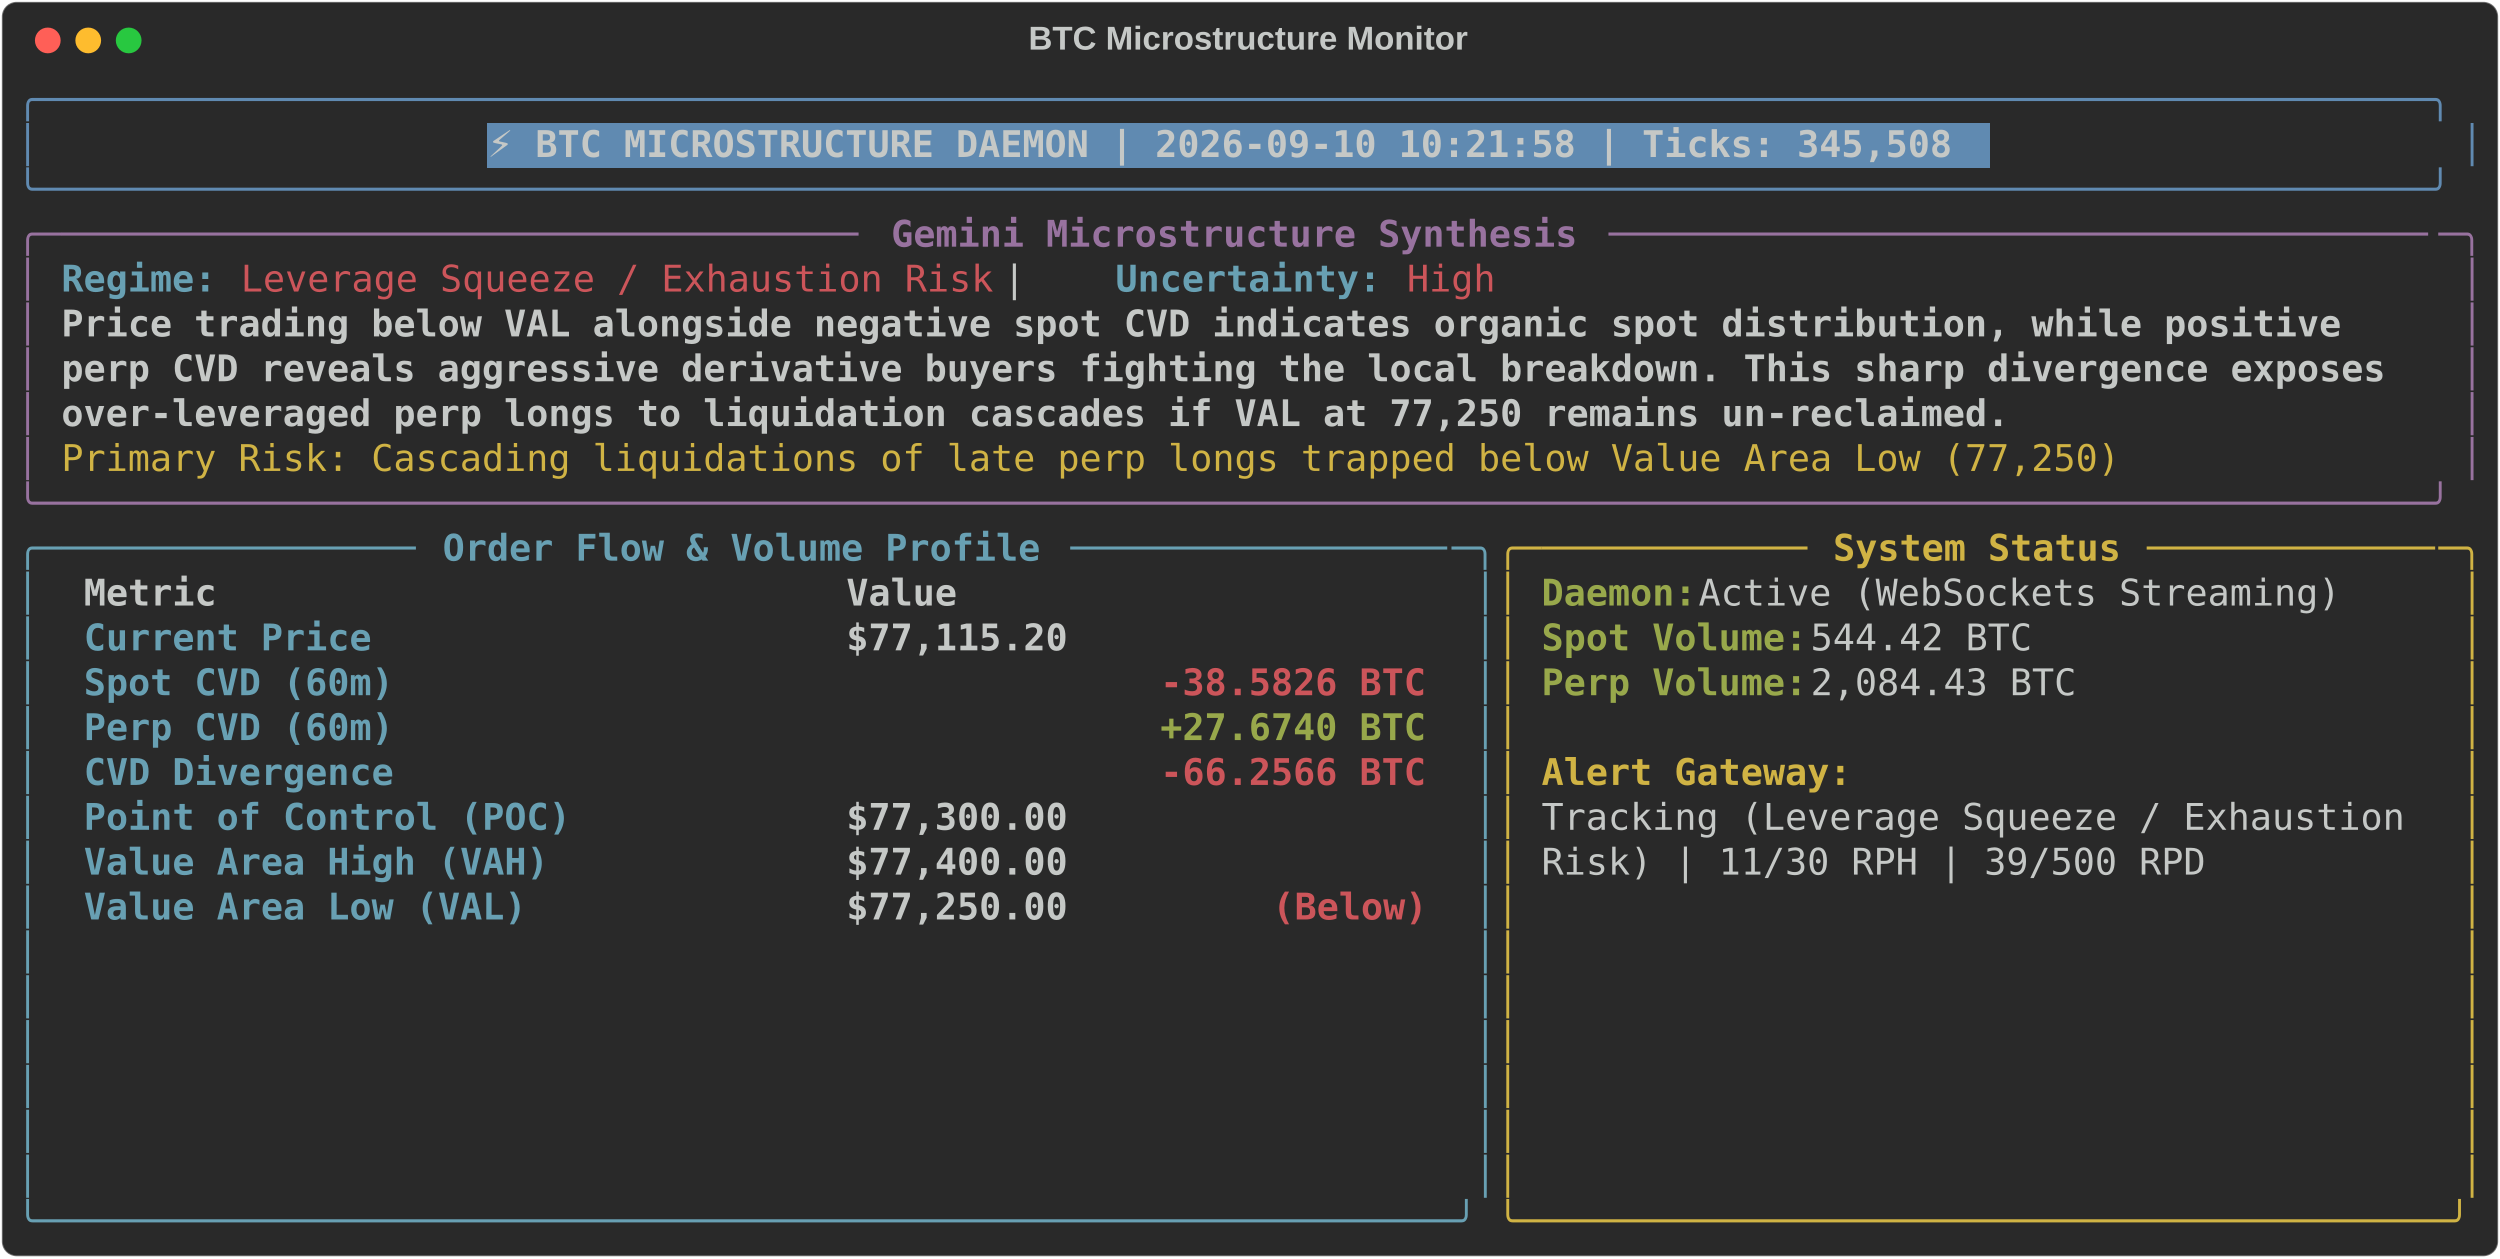
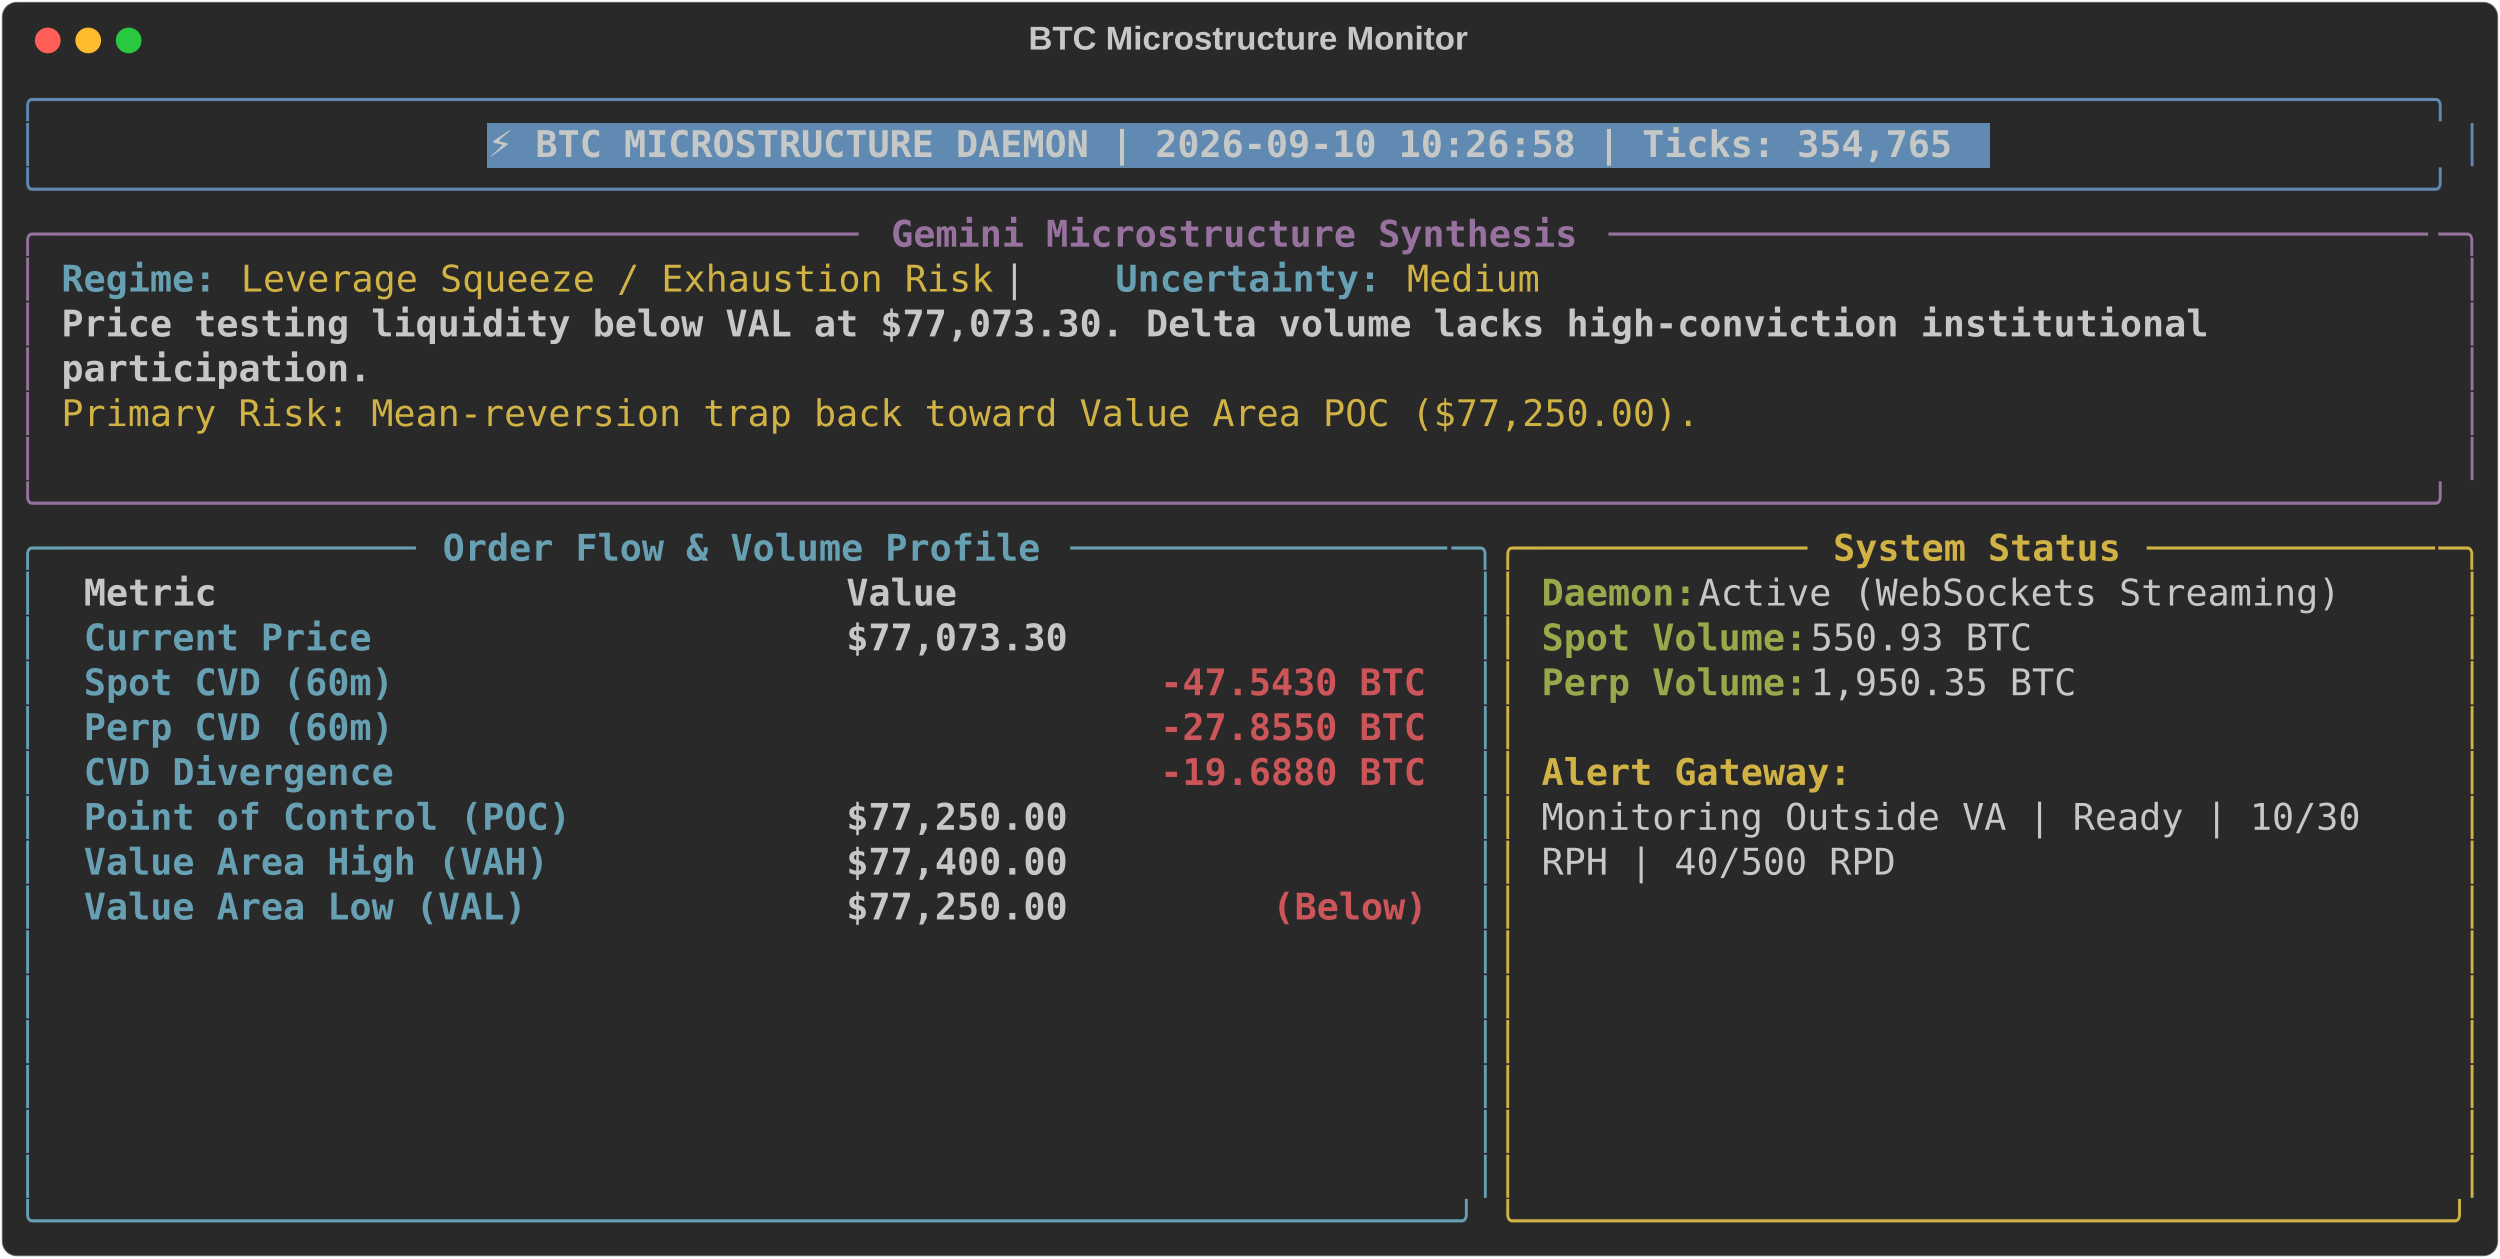
<svg xmlns="http://www.w3.org/2000/svg" class="rich-terminal" viewBox="0 0 1360 684.4">
  <style>

    @font-face {
        font-family: "Fira Code";
        src: local("FiraCode-Regular"),
                url("https://cdnjs.cloudflare.com/ajax/libs/firacode/6.2.0/woff2/FiraCode-Regular.woff2") format("woff2"),
                url("https://cdnjs.cloudflare.com/ajax/libs/firacode/6.2.0/woff/FiraCode-Regular.woff") format("woff");
        font-style: normal;
        font-weight: 400;
    }
    @font-face {
        font-family: "Fira Code";
        src: local("FiraCode-Bold"),
                url("https://cdnjs.cloudflare.com/ajax/libs/firacode/6.2.0/woff2/FiraCode-Bold.woff2") format("woff2"),
                url("https://cdnjs.cloudflare.com/ajax/libs/firacode/6.2.0/woff/FiraCode-Bold.woff") format("woff");
        font-style: bold;
        font-weight: 700;
    }

-     .terminal-1182392193-matrix {
+     .terminal-3630013443-matrix {
        font-family: Fira Code, monospace;
        font-size: 20px;
        line-height: 24.4px;
        font-variant-east-asian: full-width;
    }

-     .terminal-1182392193-title {
+     .terminal-3630013443-title {
        font-size: 18px;
        font-weight: bold;
        font-family: arial;
    }

-     .terminal-1182392193-r1 { fill: #608ab1 }
- .terminal-1182392193-r2 { fill: #c5c8c6 }
- .terminal-1182392193-r3 { fill: #c5c8c6;font-weight: bold }
- .terminal-1182392193-r4 { fill: #98729f }
- .terminal-1182392193-r5 { fill: #98729f;font-weight: bold }
- .terminal-1182392193-r6 { fill: #68a0b3;font-weight: bold }
- .terminal-1182392193-r7 { fill: #cc555a }
- .terminal-1182392193-r8 { fill: #d0b344 }
- .terminal-1182392193-r9 { fill: #68a0b3 }
- .terminal-1182392193-r10 { fill: #d0b344;font-weight: bold }
- .terminal-1182392193-r11 { fill: #98a84b;font-weight: bold }
- .terminal-1182392193-r12 { fill: #cc555a;font-weight: bold }
+     .terminal-3630013443-r1 { fill: #608ab1 }
+ .terminal-3630013443-r2 { fill: #c5c8c6 }
+ .terminal-3630013443-r3 { fill: #c5c8c6;font-weight: bold }
+ .terminal-3630013443-r4 { fill: #98729f }
+ .terminal-3630013443-r5 { fill: #98729f;font-weight: bold }
+ .terminal-3630013443-r6 { fill: #68a0b3;font-weight: bold }
+ .terminal-3630013443-r7 { fill: #d0b344 }
+ .terminal-3630013443-r8 { fill: #68a0b3 }
+ .terminal-3630013443-r9 { fill: #d0b344;font-weight: bold }
+ .terminal-3630013443-r10 { fill: #98a84b;font-weight: bold }
+ .terminal-3630013443-r11 { fill: #cc555a;font-weight: bold }
    </style>
  <defs>
-     <clipPath id="terminal-1182392193-clip-terminal">
+     <clipPath id="terminal-3630013443-clip-terminal">
      <rect x="0" y="0" width="1341.0" height="633.4" />
    </clipPath>
-     <clipPath id="terminal-1182392193-line-0">
+     <clipPath id="terminal-3630013443-line-0">
      <rect x="0" y="1.5" width="1342" height="24.65" />
    </clipPath>
-     <clipPath id="terminal-1182392193-line-1">
+     <clipPath id="terminal-3630013443-line-1">
      <rect x="0" y="25.9" width="1342" height="24.65" />
    </clipPath>
-     <clipPath id="terminal-1182392193-line-2">
+     <clipPath id="terminal-3630013443-line-2">
      <rect x="0" y="50.3" width="1342" height="24.65" />
    </clipPath>
-     <clipPath id="terminal-1182392193-line-3">
+     <clipPath id="terminal-3630013443-line-3">
      <rect x="0" y="74.7" width="1342" height="24.65" />
    </clipPath>
-     <clipPath id="terminal-1182392193-line-4">
+     <clipPath id="terminal-3630013443-line-4">
      <rect x="0" y="99.1" width="1342" height="24.65" />
    </clipPath>
-     <clipPath id="terminal-1182392193-line-5">
+     <clipPath id="terminal-3630013443-line-5">
      <rect x="0" y="123.5" width="1342" height="24.65" />
    </clipPath>
-     <clipPath id="terminal-1182392193-line-6">
+     <clipPath id="terminal-3630013443-line-6">
      <rect x="0" y="147.9" width="1342" height="24.65" />
    </clipPath>
-     <clipPath id="terminal-1182392193-line-7">
+     <clipPath id="terminal-3630013443-line-7">
      <rect x="0" y="172.3" width="1342" height="24.65" />
    </clipPath>
-     <clipPath id="terminal-1182392193-line-8">
+     <clipPath id="terminal-3630013443-line-8">
      <rect x="0" y="196.7" width="1342" height="24.65" />
    </clipPath>
-     <clipPath id="terminal-1182392193-line-9">
+     <clipPath id="terminal-3630013443-line-9">
      <rect x="0" y="221.1" width="1342" height="24.65" />
    </clipPath>
-     <clipPath id="terminal-1182392193-line-10">
+     <clipPath id="terminal-3630013443-line-10">
      <rect x="0" y="245.5" width="1342" height="24.65" />
    </clipPath>
-     <clipPath id="terminal-1182392193-line-11">
+     <clipPath id="terminal-3630013443-line-11">
      <rect x="0" y="269.9" width="1342" height="24.65" />
    </clipPath>
-     <clipPath id="terminal-1182392193-line-12">
+     <clipPath id="terminal-3630013443-line-12">
      <rect x="0" y="294.3" width="1342" height="24.65" />
    </clipPath>
-     <clipPath id="terminal-1182392193-line-13">
+     <clipPath id="terminal-3630013443-line-13">
      <rect x="0" y="318.7" width="1342" height="24.65" />
    </clipPath>
-     <clipPath id="terminal-1182392193-line-14">
+     <clipPath id="terminal-3630013443-line-14">
      <rect x="0" y="343.1" width="1342" height="24.65" />
    </clipPath>
-     <clipPath id="terminal-1182392193-line-15">
+     <clipPath id="terminal-3630013443-line-15">
      <rect x="0" y="367.5" width="1342" height="24.65" />
    </clipPath>
-     <clipPath id="terminal-1182392193-line-16">
+     <clipPath id="terminal-3630013443-line-16">
      <rect x="0" y="391.9" width="1342" height="24.65" />
    </clipPath>
-     <clipPath id="terminal-1182392193-line-17">
+     <clipPath id="terminal-3630013443-line-17">
      <rect x="0" y="416.3" width="1342" height="24.65" />
    </clipPath>
-     <clipPath id="terminal-1182392193-line-18">
+     <clipPath id="terminal-3630013443-line-18">
      <rect x="0" y="440.7" width="1342" height="24.65" />
    </clipPath>
-     <clipPath id="terminal-1182392193-line-19">
+     <clipPath id="terminal-3630013443-line-19">
      <rect x="0" y="465.1" width="1342" height="24.65" />
    </clipPath>
-     <clipPath id="terminal-1182392193-line-20">
+     <clipPath id="terminal-3630013443-line-20">
      <rect x="0" y="489.5" width="1342" height="24.65" />
    </clipPath>
-     <clipPath id="terminal-1182392193-line-21">
+     <clipPath id="terminal-3630013443-line-21">
      <rect x="0" y="513.9" width="1342" height="24.65" />
    </clipPath>
-     <clipPath id="terminal-1182392193-line-22">
+     <clipPath id="terminal-3630013443-line-22">
      <rect x="0" y="538.3" width="1342" height="24.65" />
    </clipPath>
-     <clipPath id="terminal-1182392193-line-23">
+     <clipPath id="terminal-3630013443-line-23">
      <rect x="0" y="562.7" width="1342" height="24.65" />
    </clipPath>
-     <clipPath id="terminal-1182392193-line-24">
+     <clipPath id="terminal-3630013443-line-24">
      <rect x="0" y="587.1" width="1342" height="24.65" />
    </clipPath>
  </defs>
  <rect fill="#292929" stroke="rgba(255,255,255,0.35)" stroke-width="1" x="1" y="1" width="1358" height="682.4" rx="8" />
-   <text class="terminal-1182392193-title" fill="#c5c8c6" text-anchor="middle" x="679" y="27">BTC Microstructure Monitor</text>
+   <text class="terminal-3630013443-title" fill="#c5c8c6" text-anchor="middle" x="679" y="27">BTC Microstructure Monitor</text>
  <g transform="translate(26,22)">
    <circle cx="0" cy="0" r="7" fill="#ff5f57" />
    <circle cx="22" cy="0" r="7" fill="#febc2e" />
    <circle cx="44" cy="0" r="7" fill="#28c840" />
  </g>
-   <g transform="translate(9, 41)" clip-path="url(#terminal-1182392193-clip-terminal)">
+   <g transform="translate(9, 41)" clip-path="url(#terminal-3630013443-clip-terminal)">
    <rect fill="#608ab1" x="256.2" y="25.9" width="817.4" height="24.65" shape-rendering="crispEdges" />
-     <g class="terminal-1182392193-matrix">
-       <text class="terminal-1182392193-r1" x="0" y="20" textLength="1342" clip-path="url(#terminal-1182392193-line-0)">╭────────────────────────────────────────────────────────────────────────────────────────────────────────────╮</text>
-       <text class="terminal-1182392193-r2" x="1342" y="20" textLength="12.2" clip-path="url(#terminal-1182392193-line-0)">
- </text>
-       <text class="terminal-1182392193-r1" x="0" y="44.4" textLength="12.2" clip-path="url(#terminal-1182392193-line-1)">│</text>
-       <text class="terminal-1182392193-r3" x="256.2" y="44.4" textLength="805.2" clip-path="url(#terminal-1182392193-line-1)">⚡ BTC MICROSTRUCTURE DAEMON | 2026-09-10 10:21:58 | Ticks: 345,508</text>
-       <text class="terminal-1182392193-r1" x="1329.8" y="44.4" textLength="12.2" clip-path="url(#terminal-1182392193-line-1)">│</text>
-       <text class="terminal-1182392193-r2" x="1342" y="44.4" textLength="12.2" clip-path="url(#terminal-1182392193-line-1)">
- </text>
-       <text class="terminal-1182392193-r1" x="0" y="68.8" textLength="1342" clip-path="url(#terminal-1182392193-line-2)">╰────────────────────────────────────────────────────────────────────────────────────────────────────────────╯</text>
-       <text class="terminal-1182392193-r2" x="1342" y="68.8" textLength="12.2" clip-path="url(#terminal-1182392193-line-2)">
- </text>
-       <text class="terminal-1182392193-r4" x="0" y="93.2" textLength="24.4" clip-path="url(#terminal-1182392193-line-3)">╭─</text>
-       <text class="terminal-1182392193-r4" x="24.4" y="93.2" textLength="439.2" clip-path="url(#terminal-1182392193-line-3)">────────────────────────────────────</text>
-       <text class="terminal-1182392193-r5" x="475.8" y="93.2" textLength="378.2" clip-path="url(#terminal-1182392193-line-3)">Gemini Microstructure Synthesis</text>
-       <text class="terminal-1182392193-r4" x="866.2" y="93.2" textLength="451.4" clip-path="url(#terminal-1182392193-line-3)">─────────────────────────────────────</text>
-       <text class="terminal-1182392193-r4" x="1317.6" y="93.2" textLength="24.4" clip-path="url(#terminal-1182392193-line-3)">─╮</text>
-       <text class="terminal-1182392193-r2" x="1342" y="93.2" textLength="12.2" clip-path="url(#terminal-1182392193-line-3)">
- </text>
-       <text class="terminal-1182392193-r4" x="0" y="117.6" textLength="12.2" clip-path="url(#terminal-1182392193-line-4)">│</text>
-       <text class="terminal-1182392193-r6" x="24.4" y="117.6" textLength="85.4" clip-path="url(#terminal-1182392193-line-4)">Regime:</text>
-       <text class="terminal-1182392193-r7" x="122" y="117.6" textLength="414.8" clip-path="url(#terminal-1182392193-line-4)">Leverage Squeeze / Exhaustion Risk</text>
-       <text class="terminal-1182392193-r2" x="536.8" y="117.6" textLength="61" clip-path="url(#terminal-1182392193-line-4)">  |  </text>
-       <text class="terminal-1182392193-r6" x="597.8" y="117.6" textLength="146.4" clip-path="url(#terminal-1182392193-line-4)">Uncertainty:</text>
-       <text class="terminal-1182392193-r7" x="756.4" y="117.6" textLength="48.8" clip-path="url(#terminal-1182392193-line-4)">High</text>
-       <text class="terminal-1182392193-r4" x="1329.8" y="117.6" textLength="12.2" clip-path="url(#terminal-1182392193-line-4)">│</text>
-       <text class="terminal-1182392193-r2" x="1342" y="117.6" textLength="12.2" clip-path="url(#terminal-1182392193-line-4)">
- </text>
-       <text class="terminal-1182392193-r4" x="0" y="142" textLength="12.2" clip-path="url(#terminal-1182392193-line-5)">│</text>
-       <text class="terminal-1182392193-r3" x="24.4" y="142" textLength="1268.8" clip-path="url(#terminal-1182392193-line-5)">Price trading below VAL alongside negative spot CVD indicates organic spot distribution, while positive </text>
-       <text class="terminal-1182392193-r4" x="1329.8" y="142" textLength="12.2" clip-path="url(#terminal-1182392193-line-5)">│</text>
-       <text class="terminal-1182392193-r2" x="1342" y="142" textLength="12.2" clip-path="url(#terminal-1182392193-line-5)">
- </text>
-       <text class="terminal-1182392193-r4" x="0" y="166.4" textLength="12.2" clip-path="url(#terminal-1182392193-line-6)">│</text>
-       <text class="terminal-1182392193-r3" x="24.4" y="166.4" textLength="1293.2" clip-path="url(#terminal-1182392193-line-6)">perp CVD reveals aggressive derivative buyers fighting the local breakdown. This sharp divergence exposes </text>
-       <text class="terminal-1182392193-r4" x="1329.8" y="166.4" textLength="12.2" clip-path="url(#terminal-1182392193-line-6)">│</text>
-       <text class="terminal-1182392193-r2" x="1342" y="166.4" textLength="12.2" clip-path="url(#terminal-1182392193-line-6)">
- </text>
-       <text class="terminal-1182392193-r4" x="0" y="190.8" textLength="12.2" clip-path="url(#terminal-1182392193-line-7)">│</text>
-       <text class="terminal-1182392193-r3" x="24.4" y="190.8" textLength="1073.6" clip-path="url(#terminal-1182392193-line-7)">over-leveraged perp longs to liquidation cascades if VAL at 77,250 remains un-reclaimed.</text>
-       <text class="terminal-1182392193-r4" x="1329.8" y="190.8" textLength="12.2" clip-path="url(#terminal-1182392193-line-7)">│</text>
-       <text class="terminal-1182392193-r2" x="1342" y="190.8" textLength="12.2" clip-path="url(#terminal-1182392193-line-7)">
- </text>
-       <text class="terminal-1182392193-r4" x="0" y="215.2" textLength="12.2" clip-path="url(#terminal-1182392193-line-8)">│</text>
-       <text class="terminal-1182392193-r8" x="24.4" y="215.2" textLength="1134.6" clip-path="url(#terminal-1182392193-line-8)">Primary Risk: Cascading liquidations of late perp longs trapped below Value Area Low (77,250)</text>
-       <text class="terminal-1182392193-r4" x="1329.8" y="215.2" textLength="12.2" clip-path="url(#terminal-1182392193-line-8)">│</text>
-       <text class="terminal-1182392193-r2" x="1342" y="215.2" textLength="12.2" clip-path="url(#terminal-1182392193-line-8)">
- </text>
-       <text class="terminal-1182392193-r4" x="0" y="239.6" textLength="1342" clip-path="url(#terminal-1182392193-line-9)">╰────────────────────────────────────────────────────────────────────────────────────────────────────────────╯</text>
-       <text class="terminal-1182392193-r2" x="1342" y="239.6" textLength="12.2" clip-path="url(#terminal-1182392193-line-9)">
- </text>
-       <text class="terminal-1182392193-r9" x="0" y="264" textLength="24.4" clip-path="url(#terminal-1182392193-line-10)">╭─</text>
-       <text class="terminal-1182392193-r9" x="24.4" y="264" textLength="195.2" clip-path="url(#terminal-1182392193-line-10)">────────────────</text>
-       <text class="terminal-1182392193-r6" x="231.8" y="264" textLength="329.4" clip-path="url(#terminal-1182392193-line-10)">Order Flow &amp; Volume Profile</text>
-       <text class="terminal-1182392193-r9" x="573.4" y="264" textLength="207.4" clip-path="url(#terminal-1182392193-line-10)">─────────────────</text>
-       <text class="terminal-1182392193-r9" x="780.8" y="264" textLength="24.4" clip-path="url(#terminal-1182392193-line-10)">─╮</text>
-       <text class="terminal-1182392193-r8" x="805.2" y="264" textLength="24.4" clip-path="url(#terminal-1182392193-line-10)">╭─</text>
-       <text class="terminal-1182392193-r8" x="829.6" y="264" textLength="146.4" clip-path="url(#terminal-1182392193-line-10)">────────────</text>
-       <text class="terminal-1182392193-r10" x="988.2" y="264" textLength="158.6" clip-path="url(#terminal-1182392193-line-10)">System Status</text>
-       <text class="terminal-1182392193-r8" x="1159" y="264" textLength="158.6" clip-path="url(#terminal-1182392193-line-10)">─────────────</text>
-       <text class="terminal-1182392193-r8" x="1317.6" y="264" textLength="24.4" clip-path="url(#terminal-1182392193-line-10)">─╮</text>
-       <text class="terminal-1182392193-r2" x="1342" y="264" textLength="12.2" clip-path="url(#terminal-1182392193-line-10)">
- </text>
-       <text class="terminal-1182392193-r9" x="0" y="288.4" textLength="12.2" clip-path="url(#terminal-1182392193-line-11)">│</text>
-       <text class="terminal-1182392193-r3" x="36.6" y="288.4" textLength="390.4" clip-path="url(#terminal-1182392193-line-11)">Metric                          </text>
-       <text class="terminal-1182392193-r3" x="451.4" y="288.4" textLength="317.2" clip-path="url(#terminal-1182392193-line-11)">                     Value</text>
-       <text class="terminal-1182392193-r9" x="793" y="288.4" textLength="12.2" clip-path="url(#terminal-1182392193-line-11)">│</text>
-       <text class="terminal-1182392193-r8" x="805.2" y="288.4" textLength="12.2" clip-path="url(#terminal-1182392193-line-11)">│</text>
-       <text class="terminal-1182392193-r11" x="829.6" y="288.4" textLength="85.4" clip-path="url(#terminal-1182392193-line-11)">Daemon:</text>
-       <text class="terminal-1182392193-r2" x="915" y="288.4" textLength="366" clip-path="url(#terminal-1182392193-line-11)"> Active (WebSockets Streaming)</text>
-       <text class="terminal-1182392193-r8" x="1329.8" y="288.4" textLength="12.2" clip-path="url(#terminal-1182392193-line-11)">│</text>
-       <text class="terminal-1182392193-r2" x="1342" y="288.4" textLength="12.2" clip-path="url(#terminal-1182392193-line-11)">
- </text>
-       <text class="terminal-1182392193-r9" x="0" y="312.8" textLength="12.2" clip-path="url(#terminal-1182392193-line-12)">│</text>
-       <text class="terminal-1182392193-r6" x="36.6" y="312.8" textLength="390.4" clip-path="url(#terminal-1182392193-line-12)">Current Price                   </text>
-       <text class="terminal-1182392193-r3" x="451.4" y="312.8" textLength="317.2" clip-path="url(#terminal-1182392193-line-12)">                $77,115.20</text>
-       <text class="terminal-1182392193-r9" x="793" y="312.8" textLength="12.2" clip-path="url(#terminal-1182392193-line-12)">│</text>
-       <text class="terminal-1182392193-r8" x="805.2" y="312.8" textLength="12.2" clip-path="url(#terminal-1182392193-line-12)">│</text>
-       <text class="terminal-1182392193-r11" x="829.6" y="312.8" textLength="146.4" clip-path="url(#terminal-1182392193-line-12)">Spot Volume:</text>
-       <text class="terminal-1182392193-r2" x="976" y="312.8" textLength="134.2" clip-path="url(#terminal-1182392193-line-12)"> 544.42 BTC</text>
-       <text class="terminal-1182392193-r8" x="1329.8" y="312.8" textLength="12.2" clip-path="url(#terminal-1182392193-line-12)">│</text>
-       <text class="terminal-1182392193-r2" x="1342" y="312.8" textLength="12.2" clip-path="url(#terminal-1182392193-line-12)">
- </text>
-       <text class="terminal-1182392193-r9" x="0" y="337.2" textLength="12.2" clip-path="url(#terminal-1182392193-line-13)">│</text>
-       <text class="terminal-1182392193-r6" x="36.6" y="337.2" textLength="390.4" clip-path="url(#terminal-1182392193-line-13)">Spot CVD (60m)                  </text>
-       <text class="terminal-1182392193-r12" x="622.2" y="337.2" textLength="146.4" clip-path="url(#terminal-1182392193-line-13)">-38.5826 BTC</text>
-       <text class="terminal-1182392193-r9" x="793" y="337.2" textLength="12.2" clip-path="url(#terminal-1182392193-line-13)">│</text>
-       <text class="terminal-1182392193-r8" x="805.2" y="337.2" textLength="12.2" clip-path="url(#terminal-1182392193-line-13)">│</text>
-       <text class="terminal-1182392193-r11" x="829.6" y="337.2" textLength="146.4" clip-path="url(#terminal-1182392193-line-13)">Perp Volume:</text>
-       <text class="terminal-1182392193-r2" x="976" y="337.2" textLength="158.6" clip-path="url(#terminal-1182392193-line-13)"> 2,084.43 BTC</text>
-       <text class="terminal-1182392193-r8" x="1329.8" y="337.2" textLength="12.2" clip-path="url(#terminal-1182392193-line-13)">│</text>
-       <text class="terminal-1182392193-r2" x="1342" y="337.2" textLength="12.2" clip-path="url(#terminal-1182392193-line-13)">
- </text>
-       <text class="terminal-1182392193-r9" x="0" y="361.6" textLength="12.2" clip-path="url(#terminal-1182392193-line-14)">│</text>
-       <text class="terminal-1182392193-r6" x="36.6" y="361.6" textLength="390.4" clip-path="url(#terminal-1182392193-line-14)">Perp CVD (60m)                  </text>
-       <text class="terminal-1182392193-r11" x="622.2" y="361.6" textLength="146.4" clip-path="url(#terminal-1182392193-line-14)">+27.6740 BTC</text>
-       <text class="terminal-1182392193-r9" x="793" y="361.6" textLength="12.2" clip-path="url(#terminal-1182392193-line-14)">│</text>
-       <text class="terminal-1182392193-r8" x="805.2" y="361.6" textLength="12.2" clip-path="url(#terminal-1182392193-line-14)">│</text>
-       <text class="terminal-1182392193-r8" x="1329.8" y="361.6" textLength="12.2" clip-path="url(#terminal-1182392193-line-14)">│</text>
-       <text class="terminal-1182392193-r2" x="1342" y="361.6" textLength="12.2" clip-path="url(#terminal-1182392193-line-14)">
- </text>
-       <text class="terminal-1182392193-r9" x="0" y="386" textLength="12.2" clip-path="url(#terminal-1182392193-line-15)">│</text>
-       <text class="terminal-1182392193-r6" x="36.6" y="386" textLength="390.4" clip-path="url(#terminal-1182392193-line-15)">CVD Divergence                  </text>
-       <text class="terminal-1182392193-r12" x="622.2" y="386" textLength="146.4" clip-path="url(#terminal-1182392193-line-15)">-66.2566 BTC</text>
-       <text class="terminal-1182392193-r9" x="793" y="386" textLength="12.2" clip-path="url(#terminal-1182392193-line-15)">│</text>
-       <text class="terminal-1182392193-r8" x="805.2" y="386" textLength="12.2" clip-path="url(#terminal-1182392193-line-15)">│</text>
-       <text class="terminal-1182392193-r10" x="829.6" y="386" textLength="170.8" clip-path="url(#terminal-1182392193-line-15)">Alert Gateway:</text>
-       <text class="terminal-1182392193-r8" x="1329.8" y="386" textLength="12.2" clip-path="url(#terminal-1182392193-line-15)">│</text>
-       <text class="terminal-1182392193-r2" x="1342" y="386" textLength="12.2" clip-path="url(#terminal-1182392193-line-15)">
- </text>
-       <text class="terminal-1182392193-r9" x="0" y="410.4" textLength="12.2" clip-path="url(#terminal-1182392193-line-16)">│</text>
-       <text class="terminal-1182392193-r6" x="36.6" y="410.4" textLength="390.4" clip-path="url(#terminal-1182392193-line-16)">Point of Control (POC)          </text>
-       <text class="terminal-1182392193-r3" x="451.4" y="410.4" textLength="317.2" clip-path="url(#terminal-1182392193-line-16)">                $77,300.00</text>
-       <text class="terminal-1182392193-r9" x="793" y="410.4" textLength="12.2" clip-path="url(#terminal-1182392193-line-16)">│</text>
-       <text class="terminal-1182392193-r8" x="805.2" y="410.4" textLength="12.2" clip-path="url(#terminal-1182392193-line-16)">│</text>
-       <text class="terminal-1182392193-r2" x="829.6" y="410.4" textLength="488" clip-path="url(#terminal-1182392193-line-16)">Tracking (Leverage Squeeze / Exhaustion </text>
-       <text class="terminal-1182392193-r8" x="1329.8" y="410.4" textLength="12.2" clip-path="url(#terminal-1182392193-line-16)">│</text>
-       <text class="terminal-1182392193-r2" x="1342" y="410.4" textLength="12.2" clip-path="url(#terminal-1182392193-line-16)">
- </text>
-       <text class="terminal-1182392193-r9" x="0" y="434.8" textLength="12.2" clip-path="url(#terminal-1182392193-line-17)">│</text>
-       <text class="terminal-1182392193-r6" x="36.6" y="434.8" textLength="390.4" clip-path="url(#terminal-1182392193-line-17)">Value Area High (VAH)           </text>
-       <text class="terminal-1182392193-r3" x="451.4" y="434.8" textLength="317.2" clip-path="url(#terminal-1182392193-line-17)">                $77,400.00</text>
-       <text class="terminal-1182392193-r9" x="793" y="434.8" textLength="12.2" clip-path="url(#terminal-1182392193-line-17)">│</text>
-       <text class="terminal-1182392193-r8" x="805.2" y="434.8" textLength="12.2" clip-path="url(#terminal-1182392193-line-17)">│</text>
-       <text class="terminal-1182392193-r2" x="829.6" y="434.8" textLength="366" clip-path="url(#terminal-1182392193-line-17)">Risk) | 11/30 RPH | 39/500 RPD</text>
-       <text class="terminal-1182392193-r8" x="1329.8" y="434.8" textLength="12.2" clip-path="url(#terminal-1182392193-line-17)">│</text>
-       <text class="terminal-1182392193-r2" x="1342" y="434.8" textLength="12.2" clip-path="url(#terminal-1182392193-line-17)">
- </text>
-       <text class="terminal-1182392193-r9" x="0" y="459.2" textLength="12.2" clip-path="url(#terminal-1182392193-line-18)">│</text>
-       <text class="terminal-1182392193-r6" x="36.6" y="459.2" textLength="390.4" clip-path="url(#terminal-1182392193-line-18)">Value Area Low (VAL)            </text>
-       <text class="terminal-1182392193-r3" x="451.4" y="459.2" textLength="231.8" clip-path="url(#terminal-1182392193-line-18)">        $77,250.00 </text>
-       <text class="terminal-1182392193-r12" x="683.2" y="459.2" textLength="85.4" clip-path="url(#terminal-1182392193-line-18)">(Below)</text>
-       <text class="terminal-1182392193-r9" x="793" y="459.2" textLength="12.2" clip-path="url(#terminal-1182392193-line-18)">│</text>
-       <text class="terminal-1182392193-r8" x="805.2" y="459.2" textLength="12.2" clip-path="url(#terminal-1182392193-line-18)">│</text>
-       <text class="terminal-1182392193-r8" x="1329.8" y="459.2" textLength="12.2" clip-path="url(#terminal-1182392193-line-18)">│</text>
-       <text class="terminal-1182392193-r2" x="1342" y="459.2" textLength="12.2" clip-path="url(#terminal-1182392193-line-18)">
- </text>
-       <text class="terminal-1182392193-r9" x="0" y="483.6" textLength="12.2" clip-path="url(#terminal-1182392193-line-19)">│</text>
-       <text class="terminal-1182392193-r9" x="793" y="483.6" textLength="12.2" clip-path="url(#terminal-1182392193-line-19)">│</text>
-       <text class="terminal-1182392193-r8" x="805.2" y="483.6" textLength="12.2" clip-path="url(#terminal-1182392193-line-19)">│</text>
-       <text class="terminal-1182392193-r8" x="1329.8" y="483.6" textLength="12.2" clip-path="url(#terminal-1182392193-line-19)">│</text>
-       <text class="terminal-1182392193-r2" x="1342" y="483.6" textLength="12.2" clip-path="url(#terminal-1182392193-line-19)">
- </text>
-       <text class="terminal-1182392193-r9" x="0" y="508" textLength="12.2" clip-path="url(#terminal-1182392193-line-20)">│</text>
-       <text class="terminal-1182392193-r9" x="793" y="508" textLength="12.2" clip-path="url(#terminal-1182392193-line-20)">│</text>
-       <text class="terminal-1182392193-r8" x="805.2" y="508" textLength="12.2" clip-path="url(#terminal-1182392193-line-20)">│</text>
-       <text class="terminal-1182392193-r8" x="1329.8" y="508" textLength="12.2" clip-path="url(#terminal-1182392193-line-20)">│</text>
-       <text class="terminal-1182392193-r2" x="1342" y="508" textLength="12.2" clip-path="url(#terminal-1182392193-line-20)">
- </text>
-       <text class="terminal-1182392193-r9" x="0" y="532.4" textLength="12.2" clip-path="url(#terminal-1182392193-line-21)">│</text>
-       <text class="terminal-1182392193-r9" x="793" y="532.4" textLength="12.2" clip-path="url(#terminal-1182392193-line-21)">│</text>
-       <text class="terminal-1182392193-r8" x="805.2" y="532.4" textLength="12.2" clip-path="url(#terminal-1182392193-line-21)">│</text>
-       <text class="terminal-1182392193-r8" x="1329.8" y="532.4" textLength="12.2" clip-path="url(#terminal-1182392193-line-21)">│</text>
-       <text class="terminal-1182392193-r2" x="1342" y="532.4" textLength="12.2" clip-path="url(#terminal-1182392193-line-21)">
- </text>
-       <text class="terminal-1182392193-r9" x="0" y="556.8" textLength="12.2" clip-path="url(#terminal-1182392193-line-22)">│</text>
-       <text class="terminal-1182392193-r9" x="793" y="556.8" textLength="12.2" clip-path="url(#terminal-1182392193-line-22)">│</text>
-       <text class="terminal-1182392193-r8" x="805.2" y="556.8" textLength="12.2" clip-path="url(#terminal-1182392193-line-22)">│</text>
-       <text class="terminal-1182392193-r8" x="1329.8" y="556.8" textLength="12.2" clip-path="url(#terminal-1182392193-line-22)">│</text>
-       <text class="terminal-1182392193-r2" x="1342" y="556.8" textLength="12.2" clip-path="url(#terminal-1182392193-line-22)">
- </text>
-       <text class="terminal-1182392193-r9" x="0" y="581.2" textLength="12.2" clip-path="url(#terminal-1182392193-line-23)">│</text>
-       <text class="terminal-1182392193-r9" x="793" y="581.2" textLength="12.2" clip-path="url(#terminal-1182392193-line-23)">│</text>
-       <text class="terminal-1182392193-r8" x="805.2" y="581.2" textLength="12.2" clip-path="url(#terminal-1182392193-line-23)">│</text>
-       <text class="terminal-1182392193-r8" x="1329.8" y="581.2" textLength="12.2" clip-path="url(#terminal-1182392193-line-23)">│</text>
-       <text class="terminal-1182392193-r2" x="1342" y="581.2" textLength="12.2" clip-path="url(#terminal-1182392193-line-23)">
- </text>
-       <text class="terminal-1182392193-r9" x="0" y="605.6" textLength="12.2" clip-path="url(#terminal-1182392193-line-24)">│</text>
-       <text class="terminal-1182392193-r9" x="793" y="605.6" textLength="12.2" clip-path="url(#terminal-1182392193-line-24)">│</text>
-       <text class="terminal-1182392193-r8" x="805.2" y="605.6" textLength="12.2" clip-path="url(#terminal-1182392193-line-24)">│</text>
-       <text class="terminal-1182392193-r8" x="1329.8" y="605.6" textLength="12.2" clip-path="url(#terminal-1182392193-line-24)">│</text>
-       <text class="terminal-1182392193-r2" x="1342" y="605.6" textLength="12.2" clip-path="url(#terminal-1182392193-line-24)">
- </text>
-       <text class="terminal-1182392193-r9" x="0" y="630" textLength="805.2" clip-path="url(#terminal-1182392193-line-25)">╰────────────────────────────────────────────────────────────────╯</text>
-       <text class="terminal-1182392193-r8" x="805.2" y="630" textLength="536.8" clip-path="url(#terminal-1182392193-line-25)">╰──────────────────────────────────────────╯</text>
-       <text class="terminal-1182392193-r2" x="1342" y="630" textLength="12.2" clip-path="url(#terminal-1182392193-line-25)">
+     <g class="terminal-3630013443-matrix">
+       <text class="terminal-3630013443-r1" x="0" y="20" textLength="1342" clip-path="url(#terminal-3630013443-line-0)">╭────────────────────────────────────────────────────────────────────────────────────────────────────────────╮</text>
+       <text class="terminal-3630013443-r2" x="1342" y="20" textLength="12.2" clip-path="url(#terminal-3630013443-line-0)">
+ </text>
+       <text class="terminal-3630013443-r1" x="0" y="44.4" textLength="12.2" clip-path="url(#terminal-3630013443-line-1)">│</text>
+       <text class="terminal-3630013443-r3" x="256.2" y="44.4" textLength="805.2" clip-path="url(#terminal-3630013443-line-1)">⚡ BTC MICROSTRUCTURE DAEMON | 2026-09-10 10:26:58 | Ticks: 354,765</text>
+       <text class="terminal-3630013443-r1" x="1329.8" y="44.4" textLength="12.2" clip-path="url(#terminal-3630013443-line-1)">│</text>
+       <text class="terminal-3630013443-r2" x="1342" y="44.4" textLength="12.2" clip-path="url(#terminal-3630013443-line-1)">
+ </text>
+       <text class="terminal-3630013443-r1" x="0" y="68.8" textLength="1342" clip-path="url(#terminal-3630013443-line-2)">╰────────────────────────────────────────────────────────────────────────────────────────────────────────────╯</text>
+       <text class="terminal-3630013443-r2" x="1342" y="68.8" textLength="12.2" clip-path="url(#terminal-3630013443-line-2)">
+ </text>
+       <text class="terminal-3630013443-r4" x="0" y="93.2" textLength="24.4" clip-path="url(#terminal-3630013443-line-3)">╭─</text>
+       <text class="terminal-3630013443-r4" x="24.4" y="93.2" textLength="439.2" clip-path="url(#terminal-3630013443-line-3)">────────────────────────────────────</text>
+       <text class="terminal-3630013443-r5" x="475.8" y="93.2" textLength="378.2" clip-path="url(#terminal-3630013443-line-3)">Gemini Microstructure Synthesis</text>
+       <text class="terminal-3630013443-r4" x="866.2" y="93.2" textLength="451.4" clip-path="url(#terminal-3630013443-line-3)">─────────────────────────────────────</text>
+       <text class="terminal-3630013443-r4" x="1317.6" y="93.2" textLength="24.4" clip-path="url(#terminal-3630013443-line-3)">─╮</text>
+       <text class="terminal-3630013443-r2" x="1342" y="93.2" textLength="12.2" clip-path="url(#terminal-3630013443-line-3)">
+ </text>
+       <text class="terminal-3630013443-r4" x="0" y="117.6" textLength="12.2" clip-path="url(#terminal-3630013443-line-4)">│</text>
+       <text class="terminal-3630013443-r6" x="24.4" y="117.6" textLength="85.4" clip-path="url(#terminal-3630013443-line-4)">Regime:</text>
+       <text class="terminal-3630013443-r7" x="122" y="117.6" textLength="414.8" clip-path="url(#terminal-3630013443-line-4)">Leverage Squeeze / Exhaustion Risk</text>
+       <text class="terminal-3630013443-r2" x="536.8" y="117.6" textLength="61" clip-path="url(#terminal-3630013443-line-4)">  |  </text>
+       <text class="terminal-3630013443-r6" x="597.8" y="117.6" textLength="146.4" clip-path="url(#terminal-3630013443-line-4)">Uncertainty:</text>
+       <text class="terminal-3630013443-r7" x="756.4" y="117.6" textLength="73.2" clip-path="url(#terminal-3630013443-line-4)">Medium</text>
+       <text class="terminal-3630013443-r4" x="1329.8" y="117.6" textLength="12.2" clip-path="url(#terminal-3630013443-line-4)">│</text>
+       <text class="terminal-3630013443-r2" x="1342" y="117.6" textLength="12.2" clip-path="url(#terminal-3630013443-line-4)">
+ </text>
+       <text class="terminal-3630013443-r4" x="0" y="142" textLength="12.2" clip-path="url(#terminal-3630013443-line-5)">│</text>
+       <text class="terminal-3630013443-r3" x="24.4" y="142" textLength="1195.6" clip-path="url(#terminal-3630013443-line-5)">Price testing liquidity below VAL at $77,073.30. Delta volume lacks high-conviction institutional </text>
+       <text class="terminal-3630013443-r4" x="1329.8" y="142" textLength="12.2" clip-path="url(#terminal-3630013443-line-5)">│</text>
+       <text class="terminal-3630013443-r2" x="1342" y="142" textLength="12.2" clip-path="url(#terminal-3630013443-line-5)">
+ </text>
+       <text class="terminal-3630013443-r4" x="0" y="166.4" textLength="12.2" clip-path="url(#terminal-3630013443-line-6)">│</text>
+       <text class="terminal-3630013443-r3" x="24.4" y="166.4" textLength="170.8" clip-path="url(#terminal-3630013443-line-6)">participation.</text>
+       <text class="terminal-3630013443-r4" x="1329.8" y="166.4" textLength="12.2" clip-path="url(#terminal-3630013443-line-6)">│</text>
+       <text class="terminal-3630013443-r2" x="1342" y="166.4" textLength="12.2" clip-path="url(#terminal-3630013443-line-6)">
+ </text>
+       <text class="terminal-3630013443-r4" x="0" y="190.8" textLength="12.2" clip-path="url(#terminal-3630013443-line-7)">│</text>
+       <text class="terminal-3630013443-r7" x="24.4" y="190.8" textLength="902.8" clip-path="url(#terminal-3630013443-line-7)">Primary Risk: Mean-reversion trap back toward Value Area POC ($77,250.00).</text>
+       <text class="terminal-3630013443-r4" x="1329.8" y="190.8" textLength="12.2" clip-path="url(#terminal-3630013443-line-7)">│</text>
+       <text class="terminal-3630013443-r2" x="1342" y="190.8" textLength="12.2" clip-path="url(#terminal-3630013443-line-7)">
+ </text>
+       <text class="terminal-3630013443-r4" x="0" y="215.2" textLength="12.2" clip-path="url(#terminal-3630013443-line-8)">│</text>
+       <text class="terminal-3630013443-r4" x="1329.8" y="215.2" textLength="12.2" clip-path="url(#terminal-3630013443-line-8)">│</text>
+       <text class="terminal-3630013443-r2" x="1342" y="215.2" textLength="12.2" clip-path="url(#terminal-3630013443-line-8)">
+ </text>
+       <text class="terminal-3630013443-r4" x="0" y="239.6" textLength="1342" clip-path="url(#terminal-3630013443-line-9)">╰────────────────────────────────────────────────────────────────────────────────────────────────────────────╯</text>
+       <text class="terminal-3630013443-r2" x="1342" y="239.6" textLength="12.2" clip-path="url(#terminal-3630013443-line-9)">
+ </text>
+       <text class="terminal-3630013443-r8" x="0" y="264" textLength="24.4" clip-path="url(#terminal-3630013443-line-10)">╭─</text>
+       <text class="terminal-3630013443-r8" x="24.4" y="264" textLength="195.2" clip-path="url(#terminal-3630013443-line-10)">────────────────</text>
+       <text class="terminal-3630013443-r6" x="231.8" y="264" textLength="329.4" clip-path="url(#terminal-3630013443-line-10)">Order Flow &amp; Volume Profile</text>
+       <text class="terminal-3630013443-r8" x="573.4" y="264" textLength="207.4" clip-path="url(#terminal-3630013443-line-10)">─────────────────</text>
+       <text class="terminal-3630013443-r8" x="780.8" y="264" textLength="24.4" clip-path="url(#terminal-3630013443-line-10)">─╮</text>
+       <text class="terminal-3630013443-r7" x="805.2" y="264" textLength="24.4" clip-path="url(#terminal-3630013443-line-10)">╭─</text>
+       <text class="terminal-3630013443-r7" x="829.6" y="264" textLength="146.4" clip-path="url(#terminal-3630013443-line-10)">────────────</text>
+       <text class="terminal-3630013443-r9" x="988.2" y="264" textLength="158.6" clip-path="url(#terminal-3630013443-line-10)">System Status</text>
+       <text class="terminal-3630013443-r7" x="1159" y="264" textLength="158.6" clip-path="url(#terminal-3630013443-line-10)">─────────────</text>
+       <text class="terminal-3630013443-r7" x="1317.6" y="264" textLength="24.4" clip-path="url(#terminal-3630013443-line-10)">─╮</text>
+       <text class="terminal-3630013443-r2" x="1342" y="264" textLength="12.2" clip-path="url(#terminal-3630013443-line-10)">
+ </text>
+       <text class="terminal-3630013443-r8" x="0" y="288.4" textLength="12.2" clip-path="url(#terminal-3630013443-line-11)">│</text>
+       <text class="terminal-3630013443-r3" x="36.6" y="288.4" textLength="390.4" clip-path="url(#terminal-3630013443-line-11)">Metric                          </text>
+       <text class="terminal-3630013443-r3" x="451.4" y="288.4" textLength="317.2" clip-path="url(#terminal-3630013443-line-11)">                     Value</text>
+       <text class="terminal-3630013443-r8" x="793" y="288.4" textLength="12.2" clip-path="url(#terminal-3630013443-line-11)">│</text>
+       <text class="terminal-3630013443-r7" x="805.2" y="288.4" textLength="12.2" clip-path="url(#terminal-3630013443-line-11)">│</text>
+       <text class="terminal-3630013443-r10" x="829.6" y="288.4" textLength="85.4" clip-path="url(#terminal-3630013443-line-11)">Daemon:</text>
+       <text class="terminal-3630013443-r2" x="915" y="288.4" textLength="366" clip-path="url(#terminal-3630013443-line-11)"> Active (WebSockets Streaming)</text>
+       <text class="terminal-3630013443-r7" x="1329.8" y="288.4" textLength="12.2" clip-path="url(#terminal-3630013443-line-11)">│</text>
+       <text class="terminal-3630013443-r2" x="1342" y="288.4" textLength="12.2" clip-path="url(#terminal-3630013443-line-11)">
+ </text>
+       <text class="terminal-3630013443-r8" x="0" y="312.8" textLength="12.2" clip-path="url(#terminal-3630013443-line-12)">│</text>
+       <text class="terminal-3630013443-r6" x="36.6" y="312.8" textLength="390.4" clip-path="url(#terminal-3630013443-line-12)">Current Price                   </text>
+       <text class="terminal-3630013443-r3" x="451.4" y="312.8" textLength="317.2" clip-path="url(#terminal-3630013443-line-12)">                $77,073.30</text>
+       <text class="terminal-3630013443-r8" x="793" y="312.8" textLength="12.2" clip-path="url(#terminal-3630013443-line-12)">│</text>
+       <text class="terminal-3630013443-r7" x="805.2" y="312.8" textLength="12.2" clip-path="url(#terminal-3630013443-line-12)">│</text>
+       <text class="terminal-3630013443-r10" x="829.6" y="312.8" textLength="146.4" clip-path="url(#terminal-3630013443-line-12)">Spot Volume:</text>
+       <text class="terminal-3630013443-r2" x="976" y="312.8" textLength="134.2" clip-path="url(#terminal-3630013443-line-12)"> 550.93 BTC</text>
+       <text class="terminal-3630013443-r7" x="1329.8" y="312.8" textLength="12.2" clip-path="url(#terminal-3630013443-line-12)">│</text>
+       <text class="terminal-3630013443-r2" x="1342" y="312.8" textLength="12.2" clip-path="url(#terminal-3630013443-line-12)">
+ </text>
+       <text class="terminal-3630013443-r8" x="0" y="337.2" textLength="12.2" clip-path="url(#terminal-3630013443-line-13)">│</text>
+       <text class="terminal-3630013443-r6" x="36.6" y="337.2" textLength="390.4" clip-path="url(#terminal-3630013443-line-13)">Spot CVD (60m)                  </text>
+       <text class="terminal-3630013443-r11" x="622.2" y="337.2" textLength="146.4" clip-path="url(#terminal-3630013443-line-13)">-47.5430 BTC</text>
+       <text class="terminal-3630013443-r8" x="793" y="337.2" textLength="12.2" clip-path="url(#terminal-3630013443-line-13)">│</text>
+       <text class="terminal-3630013443-r7" x="805.2" y="337.2" textLength="12.2" clip-path="url(#terminal-3630013443-line-13)">│</text>
+       <text class="terminal-3630013443-r10" x="829.6" y="337.2" textLength="146.4" clip-path="url(#terminal-3630013443-line-13)">Perp Volume:</text>
+       <text class="terminal-3630013443-r2" x="976" y="337.2" textLength="158.6" clip-path="url(#terminal-3630013443-line-13)"> 1,950.35 BTC</text>
+       <text class="terminal-3630013443-r7" x="1329.8" y="337.2" textLength="12.2" clip-path="url(#terminal-3630013443-line-13)">│</text>
+       <text class="terminal-3630013443-r2" x="1342" y="337.2" textLength="12.2" clip-path="url(#terminal-3630013443-line-13)">
+ </text>
+       <text class="terminal-3630013443-r8" x="0" y="361.6" textLength="12.2" clip-path="url(#terminal-3630013443-line-14)">│</text>
+       <text class="terminal-3630013443-r6" x="36.6" y="361.6" textLength="390.4" clip-path="url(#terminal-3630013443-line-14)">Perp CVD (60m)                  </text>
+       <text class="terminal-3630013443-r11" x="622.2" y="361.6" textLength="146.4" clip-path="url(#terminal-3630013443-line-14)">-27.8550 BTC</text>
+       <text class="terminal-3630013443-r8" x="793" y="361.6" textLength="12.2" clip-path="url(#terminal-3630013443-line-14)">│</text>
+       <text class="terminal-3630013443-r7" x="805.2" y="361.6" textLength="12.2" clip-path="url(#terminal-3630013443-line-14)">│</text>
+       <text class="terminal-3630013443-r7" x="1329.8" y="361.6" textLength="12.2" clip-path="url(#terminal-3630013443-line-14)">│</text>
+       <text class="terminal-3630013443-r2" x="1342" y="361.6" textLength="12.2" clip-path="url(#terminal-3630013443-line-14)">
+ </text>
+       <text class="terminal-3630013443-r8" x="0" y="386" textLength="12.2" clip-path="url(#terminal-3630013443-line-15)">│</text>
+       <text class="terminal-3630013443-r6" x="36.6" y="386" textLength="390.4" clip-path="url(#terminal-3630013443-line-15)">CVD Divergence                  </text>
+       <text class="terminal-3630013443-r11" x="622.2" y="386" textLength="146.4" clip-path="url(#terminal-3630013443-line-15)">-19.6880 BTC</text>
+       <text class="terminal-3630013443-r8" x="793" y="386" textLength="12.2" clip-path="url(#terminal-3630013443-line-15)">│</text>
+       <text class="terminal-3630013443-r7" x="805.2" y="386" textLength="12.2" clip-path="url(#terminal-3630013443-line-15)">│</text>
+       <text class="terminal-3630013443-r9" x="829.6" y="386" textLength="170.8" clip-path="url(#terminal-3630013443-line-15)">Alert Gateway:</text>
+       <text class="terminal-3630013443-r7" x="1329.8" y="386" textLength="12.2" clip-path="url(#terminal-3630013443-line-15)">│</text>
+       <text class="terminal-3630013443-r2" x="1342" y="386" textLength="12.2" clip-path="url(#terminal-3630013443-line-15)">
+ </text>
+       <text class="terminal-3630013443-r8" x="0" y="410.4" textLength="12.2" clip-path="url(#terminal-3630013443-line-16)">│</text>
+       <text class="terminal-3630013443-r6" x="36.6" y="410.4" textLength="390.4" clip-path="url(#terminal-3630013443-line-16)">Point of Control (POC)          </text>
+       <text class="terminal-3630013443-r3" x="451.4" y="410.4" textLength="317.2" clip-path="url(#terminal-3630013443-line-16)">                $77,250.00</text>
+       <text class="terminal-3630013443-r8" x="793" y="410.4" textLength="12.2" clip-path="url(#terminal-3630013443-line-16)">│</text>
+       <text class="terminal-3630013443-r7" x="805.2" y="410.4" textLength="12.2" clip-path="url(#terminal-3630013443-line-16)">│</text>
+       <text class="terminal-3630013443-r2" x="829.6" y="410.4" textLength="463.6" clip-path="url(#terminal-3630013443-line-16)">Monitoring Outside VA | Ready | 10/30 </text>
+       <text class="terminal-3630013443-r7" x="1329.8" y="410.4" textLength="12.2" clip-path="url(#terminal-3630013443-line-16)">│</text>
+       <text class="terminal-3630013443-r2" x="1342" y="410.4" textLength="12.2" clip-path="url(#terminal-3630013443-line-16)">
+ </text>
+       <text class="terminal-3630013443-r8" x="0" y="434.8" textLength="12.2" clip-path="url(#terminal-3630013443-line-17)">│</text>
+       <text class="terminal-3630013443-r6" x="36.6" y="434.8" textLength="390.4" clip-path="url(#terminal-3630013443-line-17)">Value Area High (VAH)           </text>
+       <text class="terminal-3630013443-r3" x="451.4" y="434.8" textLength="317.2" clip-path="url(#terminal-3630013443-line-17)">                $77,400.00</text>
+       <text class="terminal-3630013443-r8" x="793" y="434.8" textLength="12.2" clip-path="url(#terminal-3630013443-line-17)">│</text>
+       <text class="terminal-3630013443-r7" x="805.2" y="434.8" textLength="12.2" clip-path="url(#terminal-3630013443-line-17)">│</text>
+       <text class="terminal-3630013443-r2" x="829.6" y="434.8" textLength="195.2" clip-path="url(#terminal-3630013443-line-17)">RPH | 40/500 RPD</text>
+       <text class="terminal-3630013443-r7" x="1329.8" y="434.8" textLength="12.2" clip-path="url(#terminal-3630013443-line-17)">│</text>
+       <text class="terminal-3630013443-r2" x="1342" y="434.8" textLength="12.2" clip-path="url(#terminal-3630013443-line-17)">
+ </text>
+       <text class="terminal-3630013443-r8" x="0" y="459.2" textLength="12.2" clip-path="url(#terminal-3630013443-line-18)">│</text>
+       <text class="terminal-3630013443-r6" x="36.6" y="459.2" textLength="390.4" clip-path="url(#terminal-3630013443-line-18)">Value Area Low (VAL)            </text>
+       <text class="terminal-3630013443-r3" x="451.4" y="459.2" textLength="231.8" clip-path="url(#terminal-3630013443-line-18)">        $77,250.00 </text>
+       <text class="terminal-3630013443-r11" x="683.2" y="459.2" textLength="85.4" clip-path="url(#terminal-3630013443-line-18)">(Below)</text>
+       <text class="terminal-3630013443-r8" x="793" y="459.2" textLength="12.2" clip-path="url(#terminal-3630013443-line-18)">│</text>
+       <text class="terminal-3630013443-r7" x="805.2" y="459.2" textLength="12.2" clip-path="url(#terminal-3630013443-line-18)">│</text>
+       <text class="terminal-3630013443-r7" x="1329.8" y="459.2" textLength="12.2" clip-path="url(#terminal-3630013443-line-18)">│</text>
+       <text class="terminal-3630013443-r2" x="1342" y="459.2" textLength="12.2" clip-path="url(#terminal-3630013443-line-18)">
+ </text>
+       <text class="terminal-3630013443-r8" x="0" y="483.6" textLength="12.2" clip-path="url(#terminal-3630013443-line-19)">│</text>
+       <text class="terminal-3630013443-r8" x="793" y="483.6" textLength="12.2" clip-path="url(#terminal-3630013443-line-19)">│</text>
+       <text class="terminal-3630013443-r7" x="805.2" y="483.6" textLength="12.2" clip-path="url(#terminal-3630013443-line-19)">│</text>
+       <text class="terminal-3630013443-r7" x="1329.8" y="483.6" textLength="12.2" clip-path="url(#terminal-3630013443-line-19)">│</text>
+       <text class="terminal-3630013443-r2" x="1342" y="483.6" textLength="12.2" clip-path="url(#terminal-3630013443-line-19)">
+ </text>
+       <text class="terminal-3630013443-r8" x="0" y="508" textLength="12.2" clip-path="url(#terminal-3630013443-line-20)">│</text>
+       <text class="terminal-3630013443-r8" x="793" y="508" textLength="12.2" clip-path="url(#terminal-3630013443-line-20)">│</text>
+       <text class="terminal-3630013443-r7" x="805.2" y="508" textLength="12.2" clip-path="url(#terminal-3630013443-line-20)">│</text>
+       <text class="terminal-3630013443-r7" x="1329.8" y="508" textLength="12.2" clip-path="url(#terminal-3630013443-line-20)">│</text>
+       <text class="terminal-3630013443-r2" x="1342" y="508" textLength="12.2" clip-path="url(#terminal-3630013443-line-20)">
+ </text>
+       <text class="terminal-3630013443-r8" x="0" y="532.4" textLength="12.2" clip-path="url(#terminal-3630013443-line-21)">│</text>
+       <text class="terminal-3630013443-r8" x="793" y="532.4" textLength="12.2" clip-path="url(#terminal-3630013443-line-21)">│</text>
+       <text class="terminal-3630013443-r7" x="805.2" y="532.4" textLength="12.2" clip-path="url(#terminal-3630013443-line-21)">│</text>
+       <text class="terminal-3630013443-r7" x="1329.8" y="532.4" textLength="12.2" clip-path="url(#terminal-3630013443-line-21)">│</text>
+       <text class="terminal-3630013443-r2" x="1342" y="532.4" textLength="12.2" clip-path="url(#terminal-3630013443-line-21)">
+ </text>
+       <text class="terminal-3630013443-r8" x="0" y="556.8" textLength="12.2" clip-path="url(#terminal-3630013443-line-22)">│</text>
+       <text class="terminal-3630013443-r8" x="793" y="556.8" textLength="12.2" clip-path="url(#terminal-3630013443-line-22)">│</text>
+       <text class="terminal-3630013443-r7" x="805.2" y="556.8" textLength="12.2" clip-path="url(#terminal-3630013443-line-22)">│</text>
+       <text class="terminal-3630013443-r7" x="1329.8" y="556.8" textLength="12.2" clip-path="url(#terminal-3630013443-line-22)">│</text>
+       <text class="terminal-3630013443-r2" x="1342" y="556.8" textLength="12.2" clip-path="url(#terminal-3630013443-line-22)">
+ </text>
+       <text class="terminal-3630013443-r8" x="0" y="581.2" textLength="12.2" clip-path="url(#terminal-3630013443-line-23)">│</text>
+       <text class="terminal-3630013443-r8" x="793" y="581.2" textLength="12.2" clip-path="url(#terminal-3630013443-line-23)">│</text>
+       <text class="terminal-3630013443-r7" x="805.2" y="581.2" textLength="12.2" clip-path="url(#terminal-3630013443-line-23)">│</text>
+       <text class="terminal-3630013443-r7" x="1329.8" y="581.2" textLength="12.2" clip-path="url(#terminal-3630013443-line-23)">│</text>
+       <text class="terminal-3630013443-r2" x="1342" y="581.2" textLength="12.2" clip-path="url(#terminal-3630013443-line-23)">
+ </text>
+       <text class="terminal-3630013443-r8" x="0" y="605.6" textLength="12.2" clip-path="url(#terminal-3630013443-line-24)">│</text>
+       <text class="terminal-3630013443-r8" x="793" y="605.6" textLength="12.2" clip-path="url(#terminal-3630013443-line-24)">│</text>
+       <text class="terminal-3630013443-r7" x="805.2" y="605.6" textLength="12.2" clip-path="url(#terminal-3630013443-line-24)">│</text>
+       <text class="terminal-3630013443-r7" x="1329.8" y="605.6" textLength="12.2" clip-path="url(#terminal-3630013443-line-24)">│</text>
+       <text class="terminal-3630013443-r2" x="1342" y="605.6" textLength="12.2" clip-path="url(#terminal-3630013443-line-24)">
+ </text>
+       <text class="terminal-3630013443-r8" x="0" y="630" textLength="805.2" clip-path="url(#terminal-3630013443-line-25)">╰────────────────────────────────────────────────────────────────╯</text>
+       <text class="terminal-3630013443-r7" x="805.2" y="630" textLength="536.8" clip-path="url(#terminal-3630013443-line-25)">╰──────────────────────────────────────────╯</text>
+       <text class="terminal-3630013443-r2" x="1342" y="630" textLength="12.2" clip-path="url(#terminal-3630013443-line-25)">
</text>
    </g>
  </g>
</svg>
